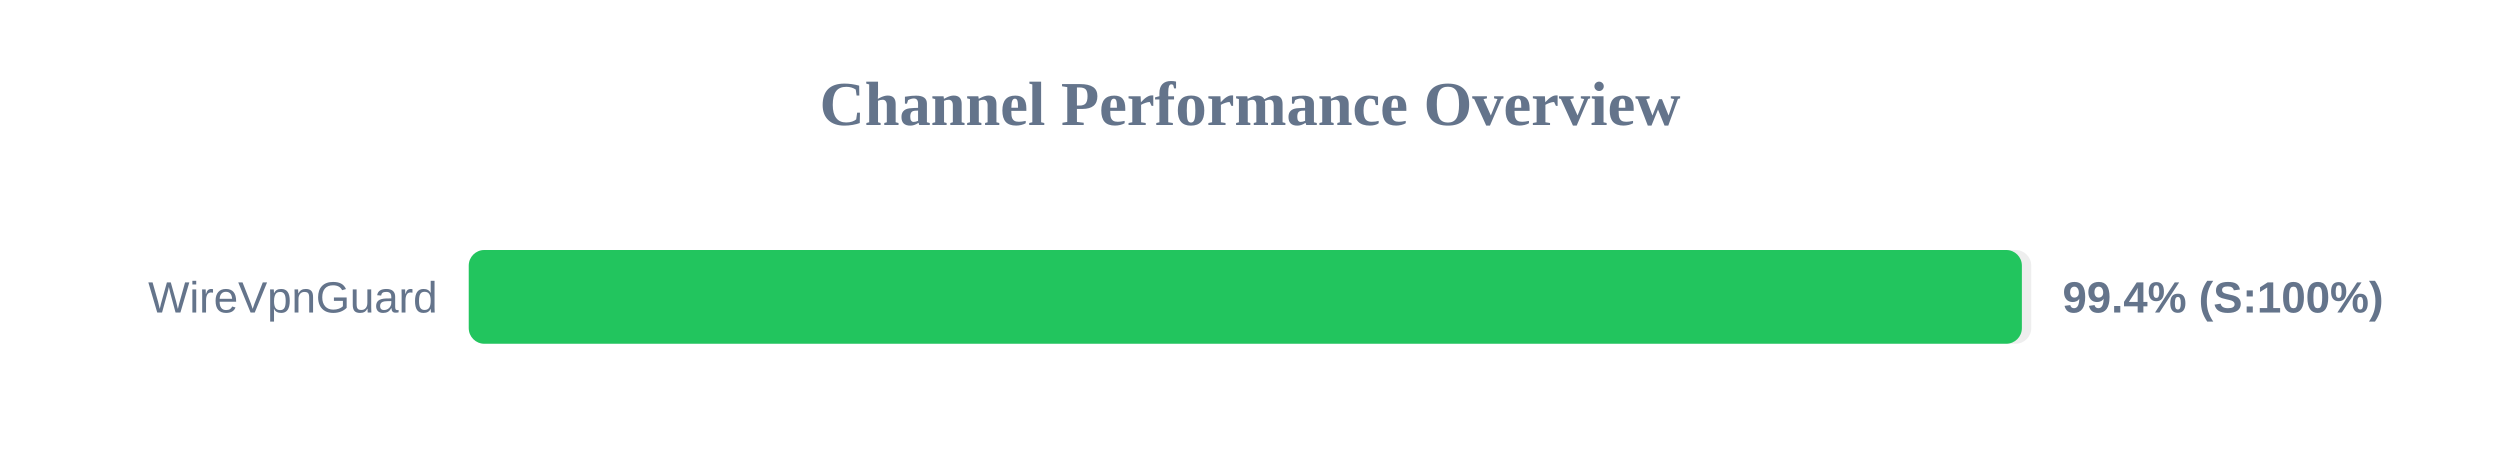
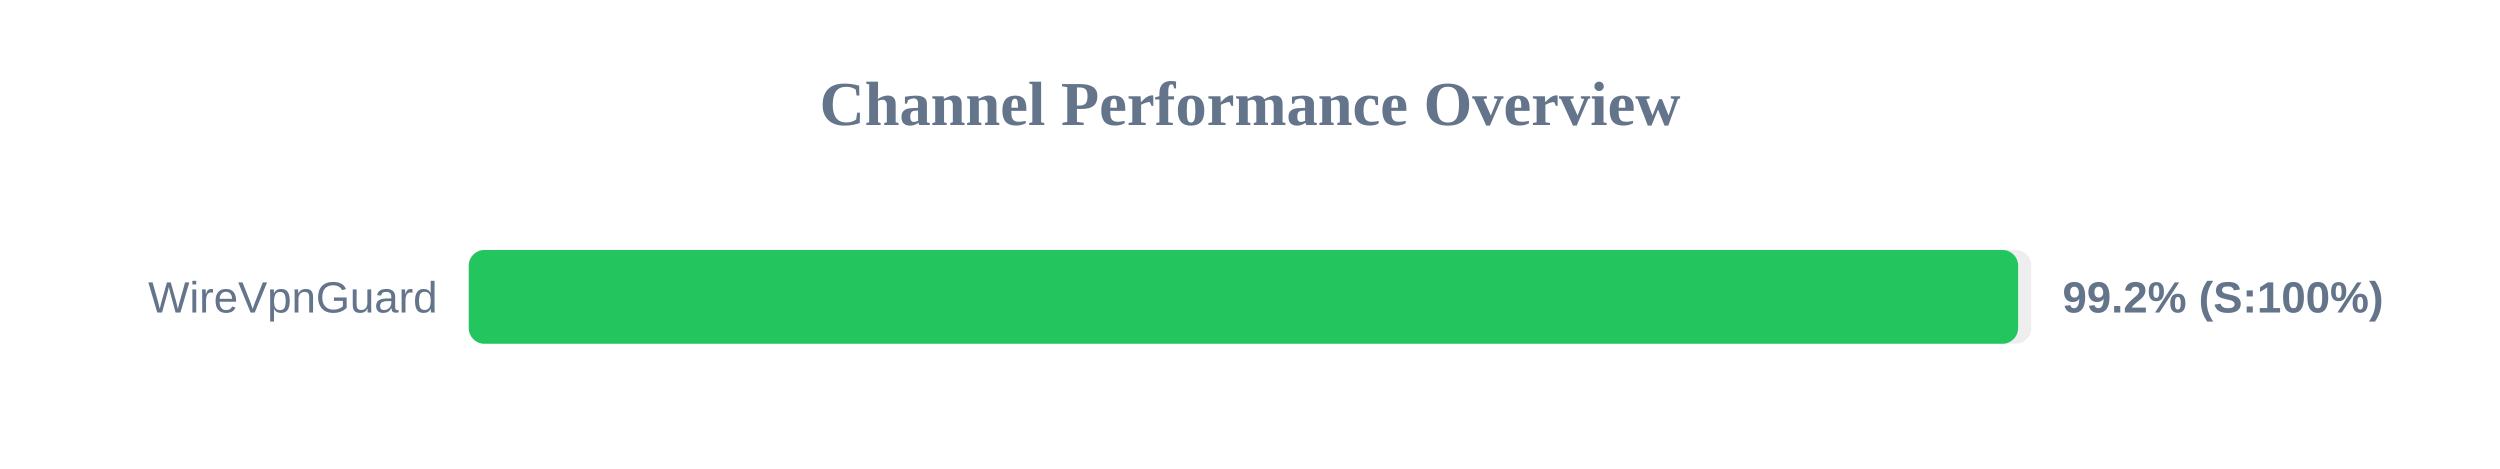
<svg xmlns="http://www.w3.org/2000/svg" width="800" height="150" version="1.1">
  <style>
        .row { font: 14px Arial; fill: #64748b; }
        .score { font: bold 14px Arial; fill: #64748b; }
    </style>
  <text x="400" y="40" text-anchor="middle" font-size="20px" font-weight="bold" fill="#64748b">Channel Performance Overview</text>
  <rect x="150" y="80" width="500" height="30" fill="#eee" rx="5" />
-   <rect x="150" y="80" width="497.0" height="30" fill="#22c55e" rx="5" />
+   <rect x="150" y="80" width="495.8" height="30" fill="#22c55e" rx="5" />
  <text x="140" y="100" text-anchor="end" class="row">WireVpnGuard</text>
-   <text x="660" y="100" text-anchor="start" class="score">99.4% (S:100%)</text>
+   <text x="660" y="100" text-anchor="start" class="score">99.2% (S:100%)</text>
</svg>
